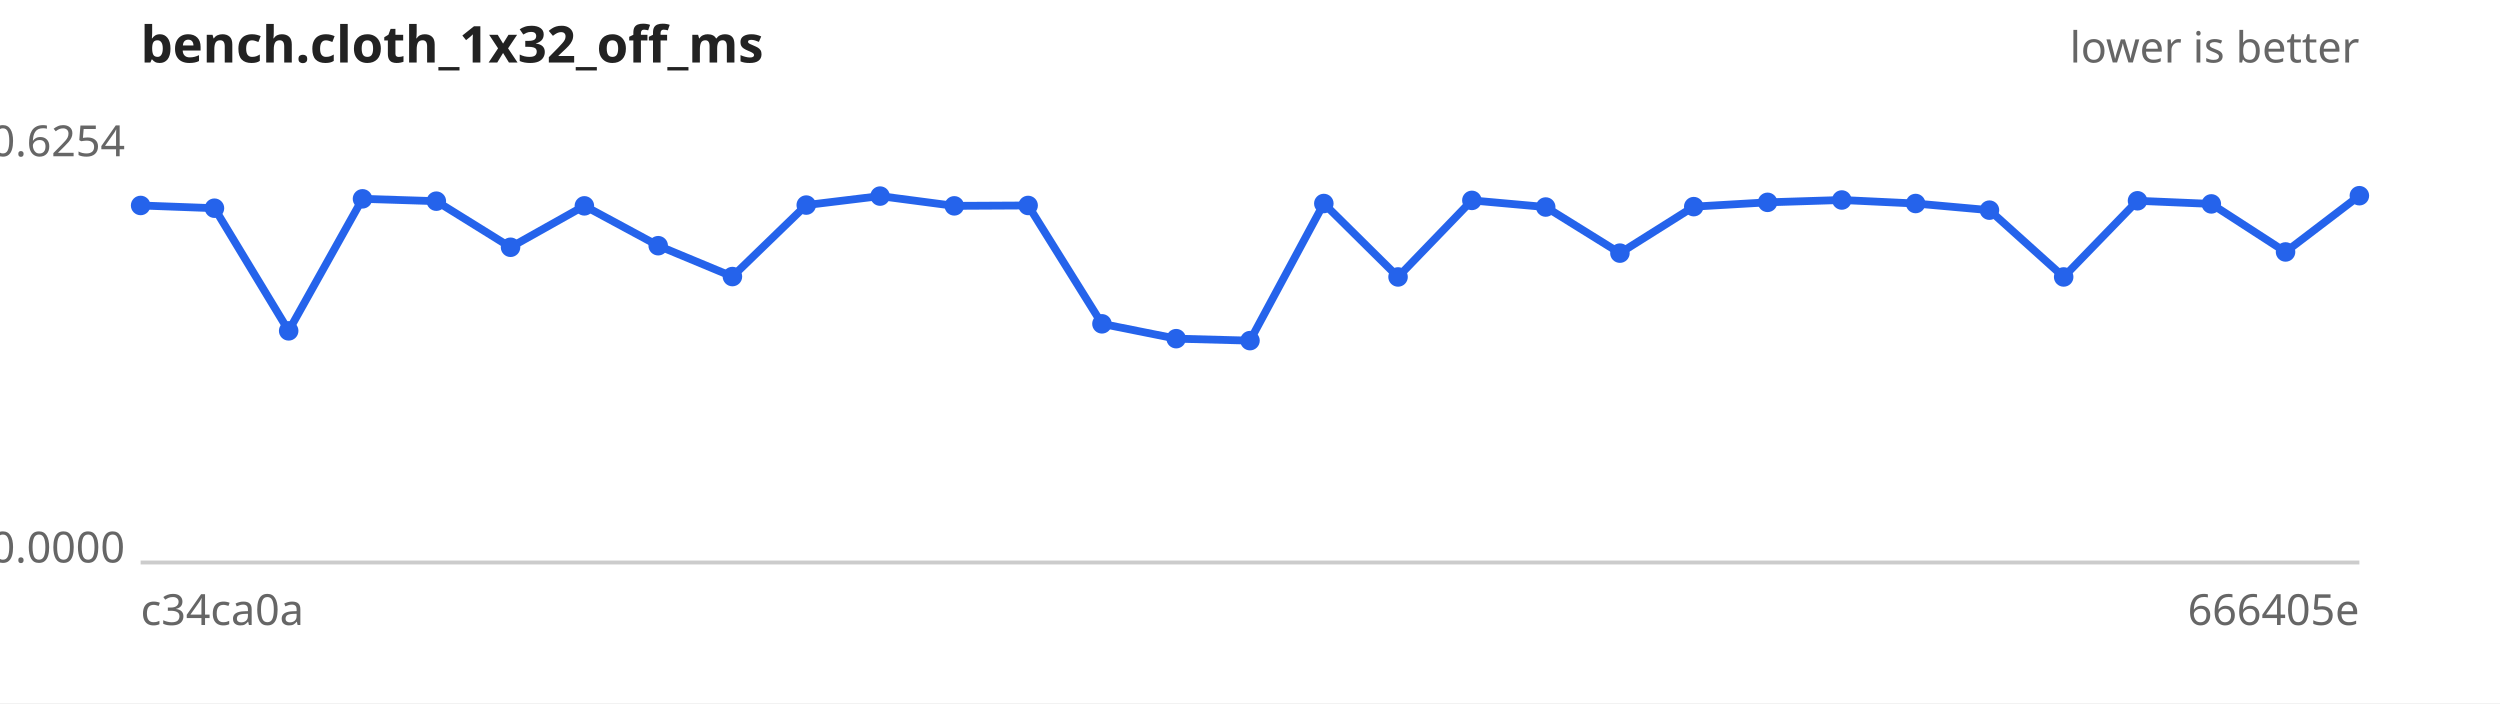
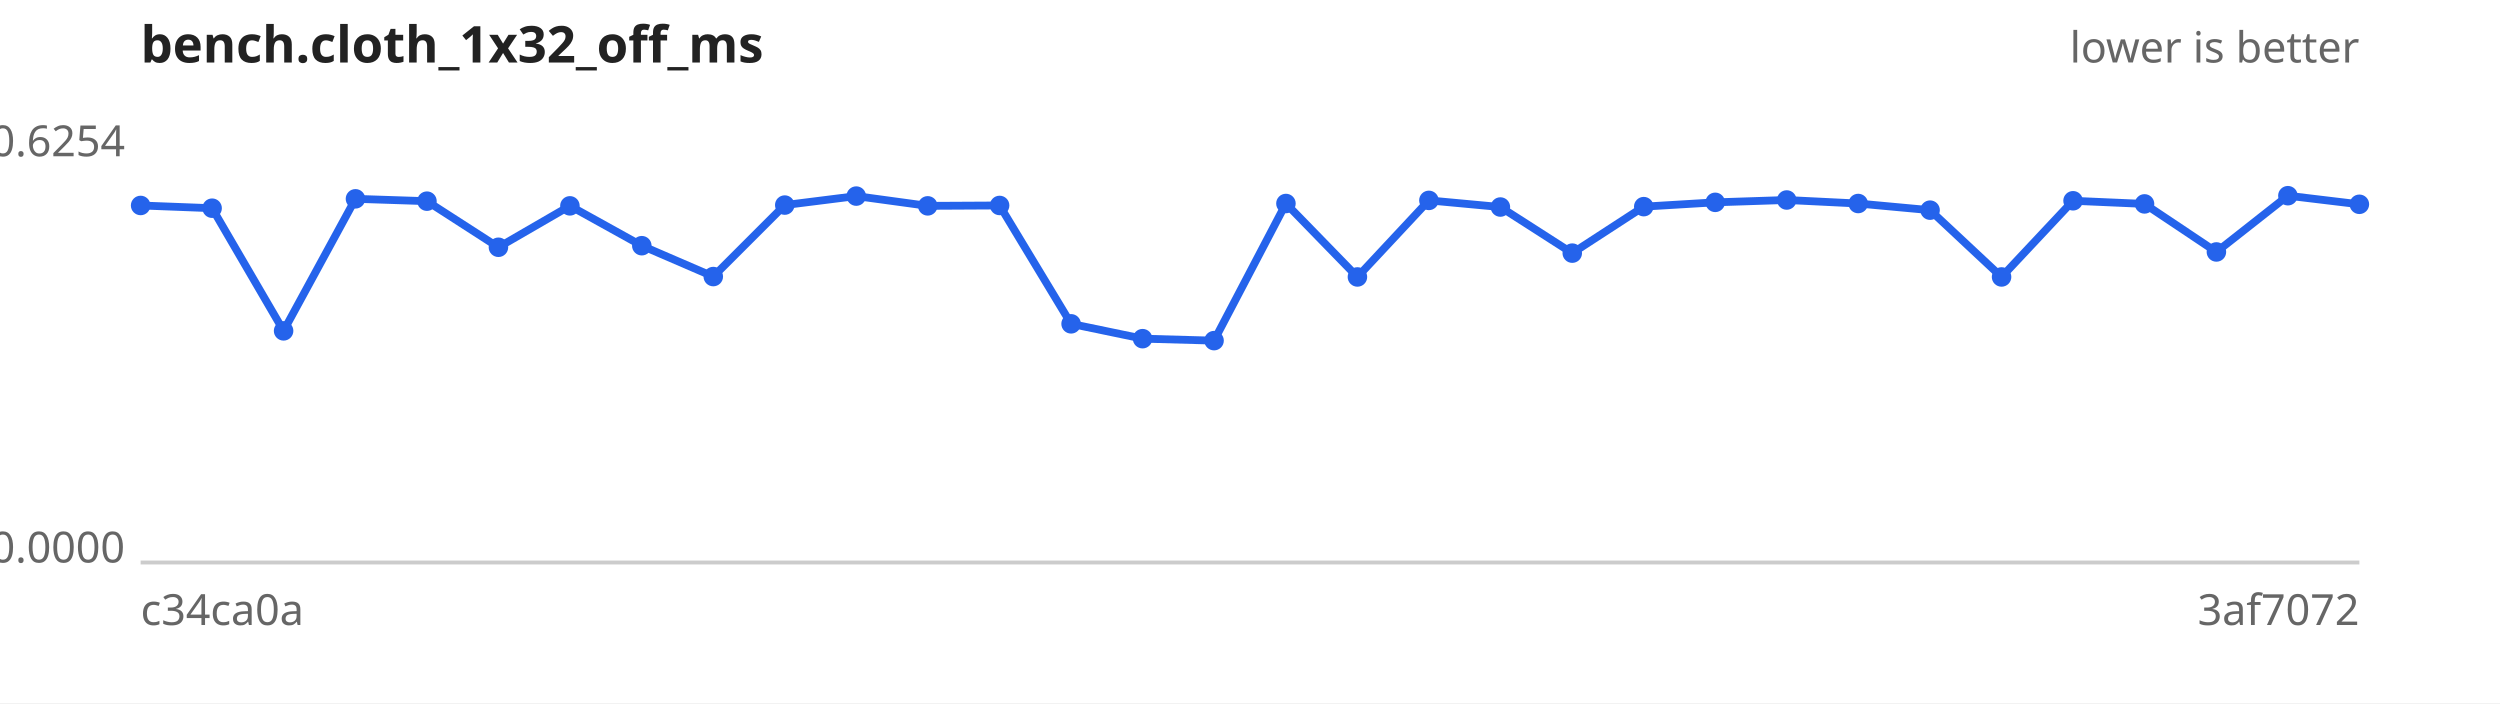
<svg xmlns="http://www.w3.org/2000/svg" width="640" height="180" viewBox="0 0 640 180" font-family="sans-serif" font-size="11">
  <rect width="640" height="180" fill="#ffffff" />
  <text x="36" y="16" font-size="13" font-weight="bold" fill="#222">bench.cloth_1x32_off_ms</text>
  <text x="604" y="16" text-anchor="end" fill="#666">lower is better</text>
  <line x1="36" y1="144" x2="604" y2="144" stroke="#ccc" />
  <text x="32" y="40.0" text-anchor="end" fill="#666">0.6254</text>
  <text x="32" y="144.0" text-anchor="end" fill="#666">0.0000</text>
  <text x="36" y="160" fill="#666">c34ca0a</text>
-   <text x="604" y="160" text-anchor="end" fill="#666">666405e</text>
-   <path d="M36.0,52.6 L54.9,53.3 L73.9,84.7 L92.8,50.9 L111.7,51.5 L130.7,63.3 L149.6,52.7 L168.5,62.9 L187.5,70.8 L206.4,52.5 L225.3,50.2 L244.3,52.7 L263.2,52.6 L282.1,82.9 L301.1,86.7 L320.0,87.2 L338.9,52.1 L357.9,70.9 L376.8,51.3 L395.7,53.0 L414.7,64.8 L433.6,52.9 L452.5,51.8 L471.5,51.2 L490.4,52.1 L509.3,53.8 L528.3,70.9 L547.2,51.4 L566.1,52.2 L585.1,64.5 L604.0,50.1" fill="none" stroke="#2563eb" stroke-width="2" />
+   <text x="604" y="160" text-anchor="end" fill="#666">3af7072</text>
+   <path d="M36.0,52.6 L54.3,53.3 L72.6,84.7 L91.0,50.9 L109.3,51.5 L127.6,63.3 L145.9,52.7 L164.3,62.9 L182.6,70.8 L200.9,52.5 L219.2,50.2 L237.5,52.7 L255.9,52.6 L274.2,82.9 L292.5,86.7 L310.8,87.2 L329.2,52.1 L347.5,70.9 L365.8,51.3 L384.1,53.0 L402.5,64.8 L420.8,52.9 L439.1,51.8 L457.4,51.2 L475.7,52.1 L494.1,53.8 L512.4,70.9 L530.7,51.4 L549.0,52.2 L567.4,64.5 L585.7,50.1 L604.0,52.3" fill="none" stroke="#2563eb" stroke-width="2" />
  <g fill="#2563eb">
    <circle cx="36.0" cy="52.6" r="2.5" />
-     <circle cx="54.9" cy="53.3" r="2.5" />
-     <circle cx="73.9" cy="84.7" r="2.5" />
-     <circle cx="92.8" cy="50.9" r="2.5" />
-     <circle cx="111.7" cy="51.5" r="2.5" />
-     <circle cx="130.7" cy="63.3" r="2.5" />
-     <circle cx="149.6" cy="52.7" r="2.5" />
-     <circle cx="168.5" cy="62.9" r="2.5" />
-     <circle cx="187.5" cy="70.8" r="2.5" />
-     <circle cx="206.4" cy="52.5" r="2.5" />
-     <circle cx="225.3" cy="50.2" r="2.5" />
-     <circle cx="244.3" cy="52.7" r="2.5" />
-     <circle cx="263.2" cy="52.6" r="2.5" />
-     <circle cx="282.1" cy="82.9" r="2.5" />
-     <circle cx="301.1" cy="86.7" r="2.5" />
-     <circle cx="320.0" cy="87.2" r="2.5" />
-     <circle cx="338.9" cy="52.1" r="2.5" />
-     <circle cx="357.9" cy="70.9" r="2.5" />
-     <circle cx="376.8" cy="51.3" r="2.5" />
-     <circle cx="395.7" cy="53.0" r="2.5" />
-     <circle cx="414.7" cy="64.8" r="2.5" />
-     <circle cx="433.6" cy="52.9" r="2.5" />
-     <circle cx="452.5" cy="51.8" r="2.5" />
-     <circle cx="471.5" cy="51.2" r="2.5" />
-     <circle cx="490.4" cy="52.1" r="2.5" />
-     <circle cx="509.3" cy="53.8" r="2.5" />
-     <circle cx="528.3" cy="70.9" r="2.5" />
-     <circle cx="547.2" cy="51.4" r="2.5" />
-     <circle cx="566.1" cy="52.2" r="2.5" />
-     <circle cx="585.1" cy="64.5" r="2.5" />
-     <circle cx="604.0" cy="50.1" r="2.5" />
+     <circle cx="54.3" cy="53.3" r="2.5" />
+     <circle cx="72.6" cy="84.7" r="2.5" />
+     <circle cx="91.0" cy="50.9" r="2.5" />
+     <circle cx="109.3" cy="51.5" r="2.5" />
+     <circle cx="127.6" cy="63.3" r="2.5" />
+     <circle cx="145.9" cy="52.7" r="2.5" />
+     <circle cx="164.3" cy="62.9" r="2.5" />
+     <circle cx="182.6" cy="70.8" r="2.5" />
+     <circle cx="200.9" cy="52.5" r="2.5" />
+     <circle cx="219.2" cy="50.2" r="2.5" />
+     <circle cx="237.5" cy="52.7" r="2.5" />
+     <circle cx="255.9" cy="52.6" r="2.5" />
+     <circle cx="274.2" cy="82.9" r="2.5" />
+     <circle cx="292.5" cy="86.7" r="2.5" />
+     <circle cx="310.8" cy="87.2" r="2.5" />
+     <circle cx="329.2" cy="52.1" r="2.5" />
+     <circle cx="347.5" cy="70.9" r="2.5" />
+     <circle cx="365.8" cy="51.3" r="2.5" />
+     <circle cx="384.1" cy="53.0" r="2.5" />
+     <circle cx="402.5" cy="64.8" r="2.5" />
+     <circle cx="420.8" cy="52.9" r="2.5" />
+     <circle cx="439.1" cy="51.8" r="2.5" />
+     <circle cx="457.4" cy="51.2" r="2.5" />
+     <circle cx="475.7" cy="52.1" r="2.5" />
+     <circle cx="494.1" cy="53.8" r="2.5" />
+     <circle cx="512.4" cy="70.9" r="2.5" />
+     <circle cx="530.7" cy="51.4" r="2.5" />
+     <circle cx="549.0" cy="52.2" r="2.5" />
+     <circle cx="567.4" cy="64.5" r="2.5" />
+     <circle cx="585.7" cy="50.1" r="2.5" />
+     <circle cx="604.0" cy="52.3" r="2.5" />
  </g>
</svg>
